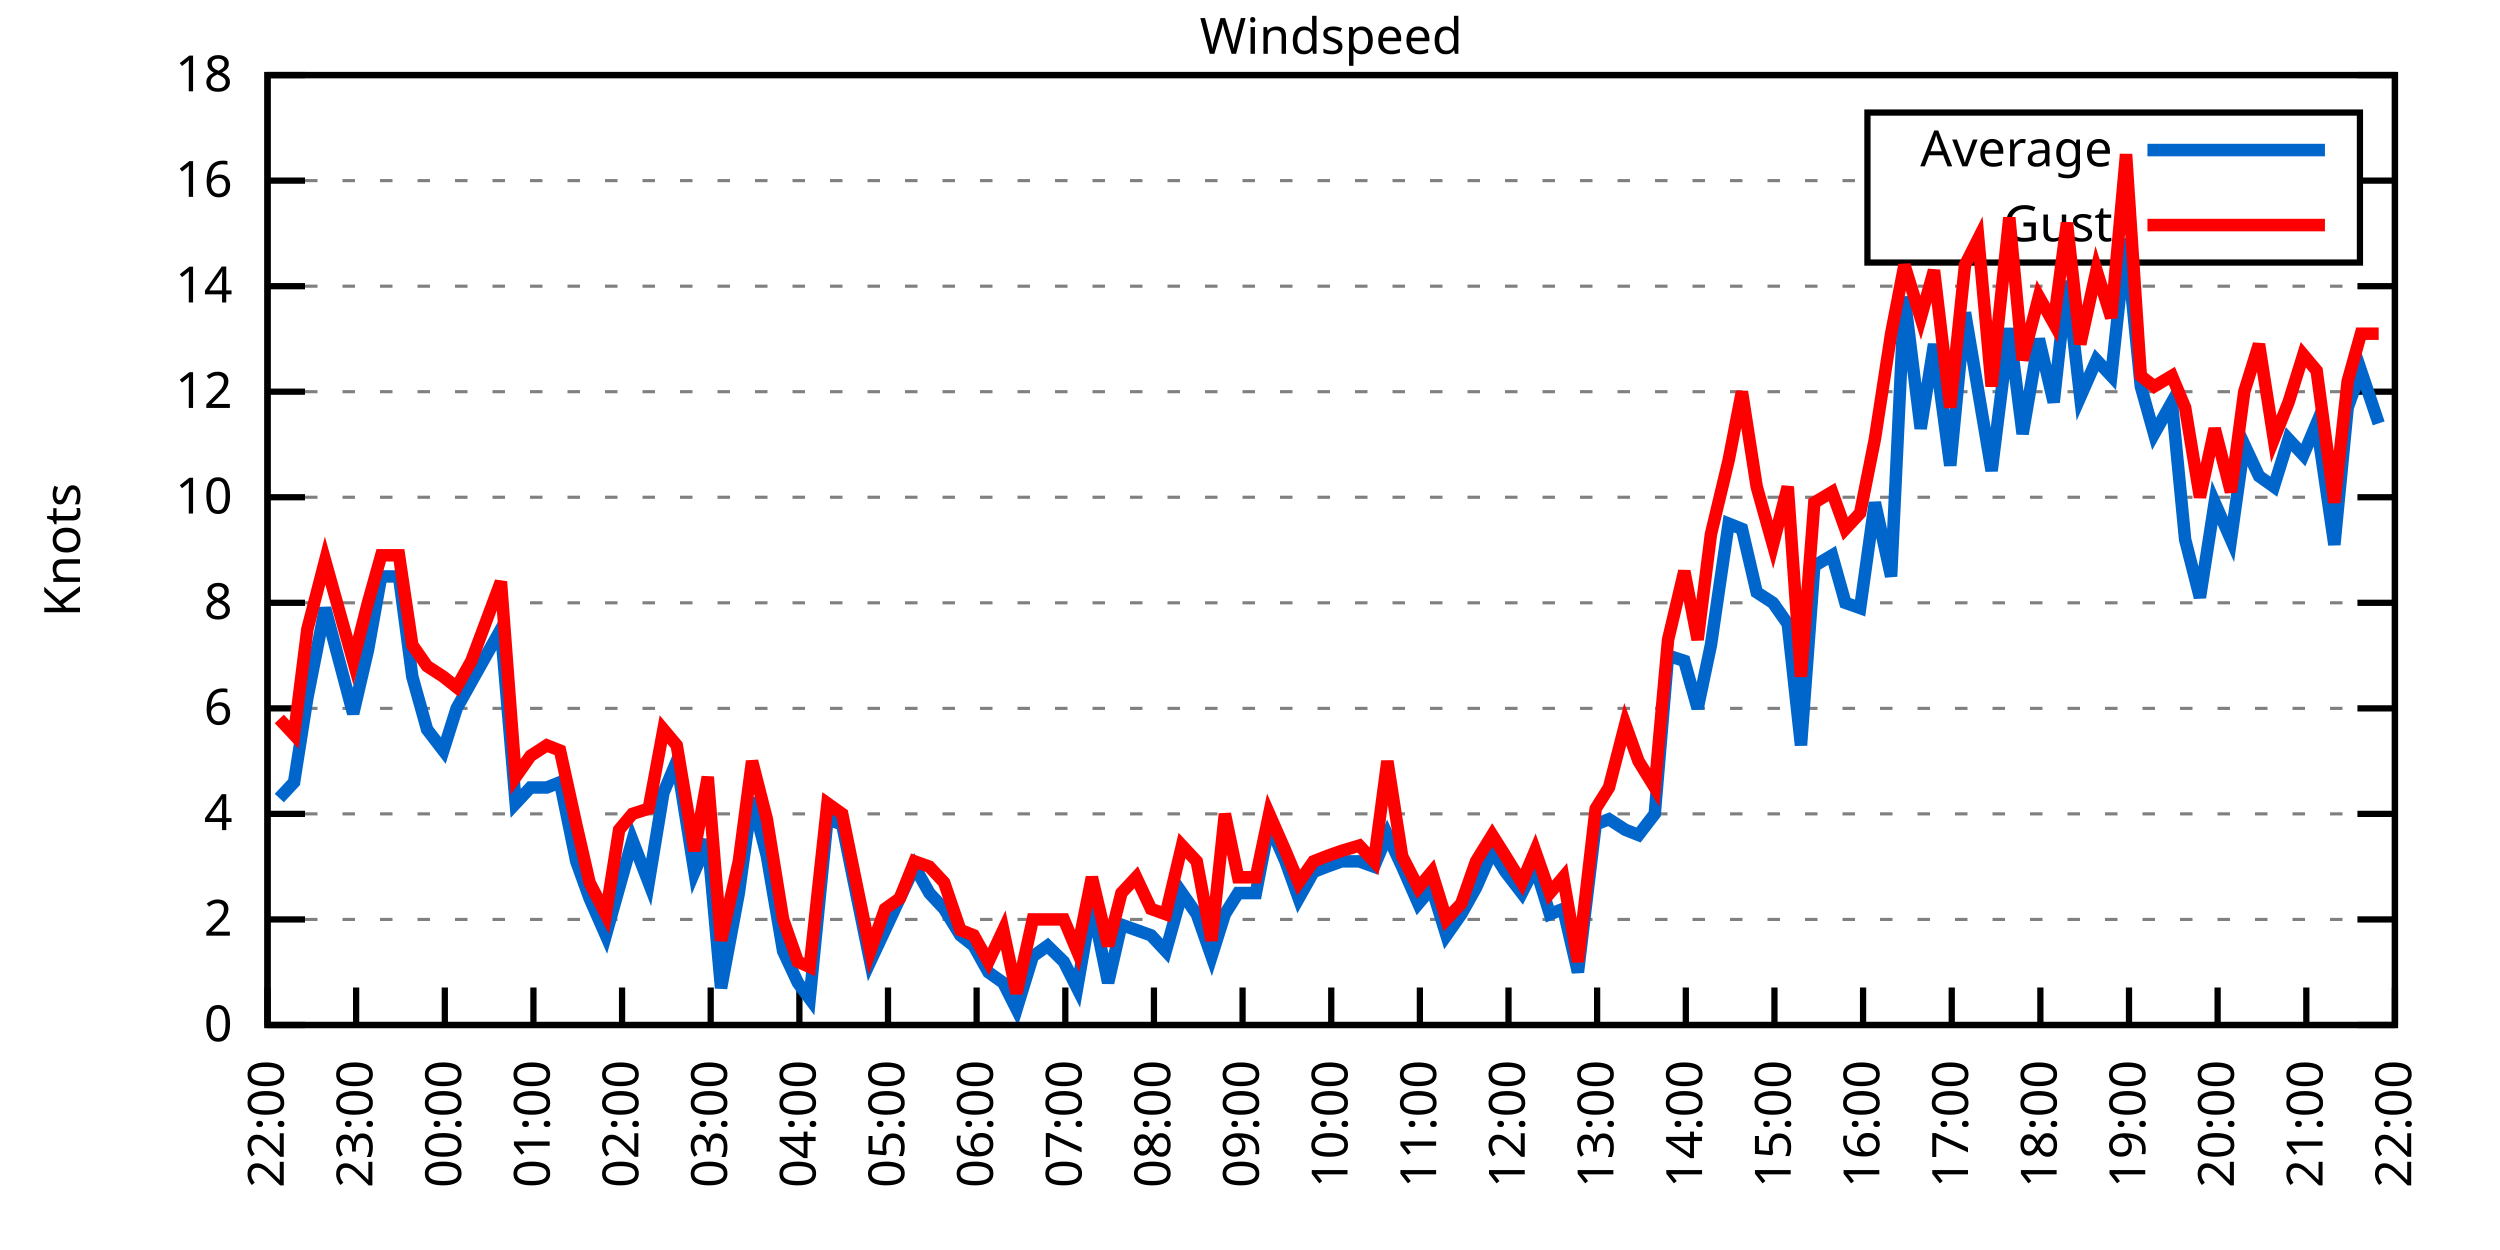
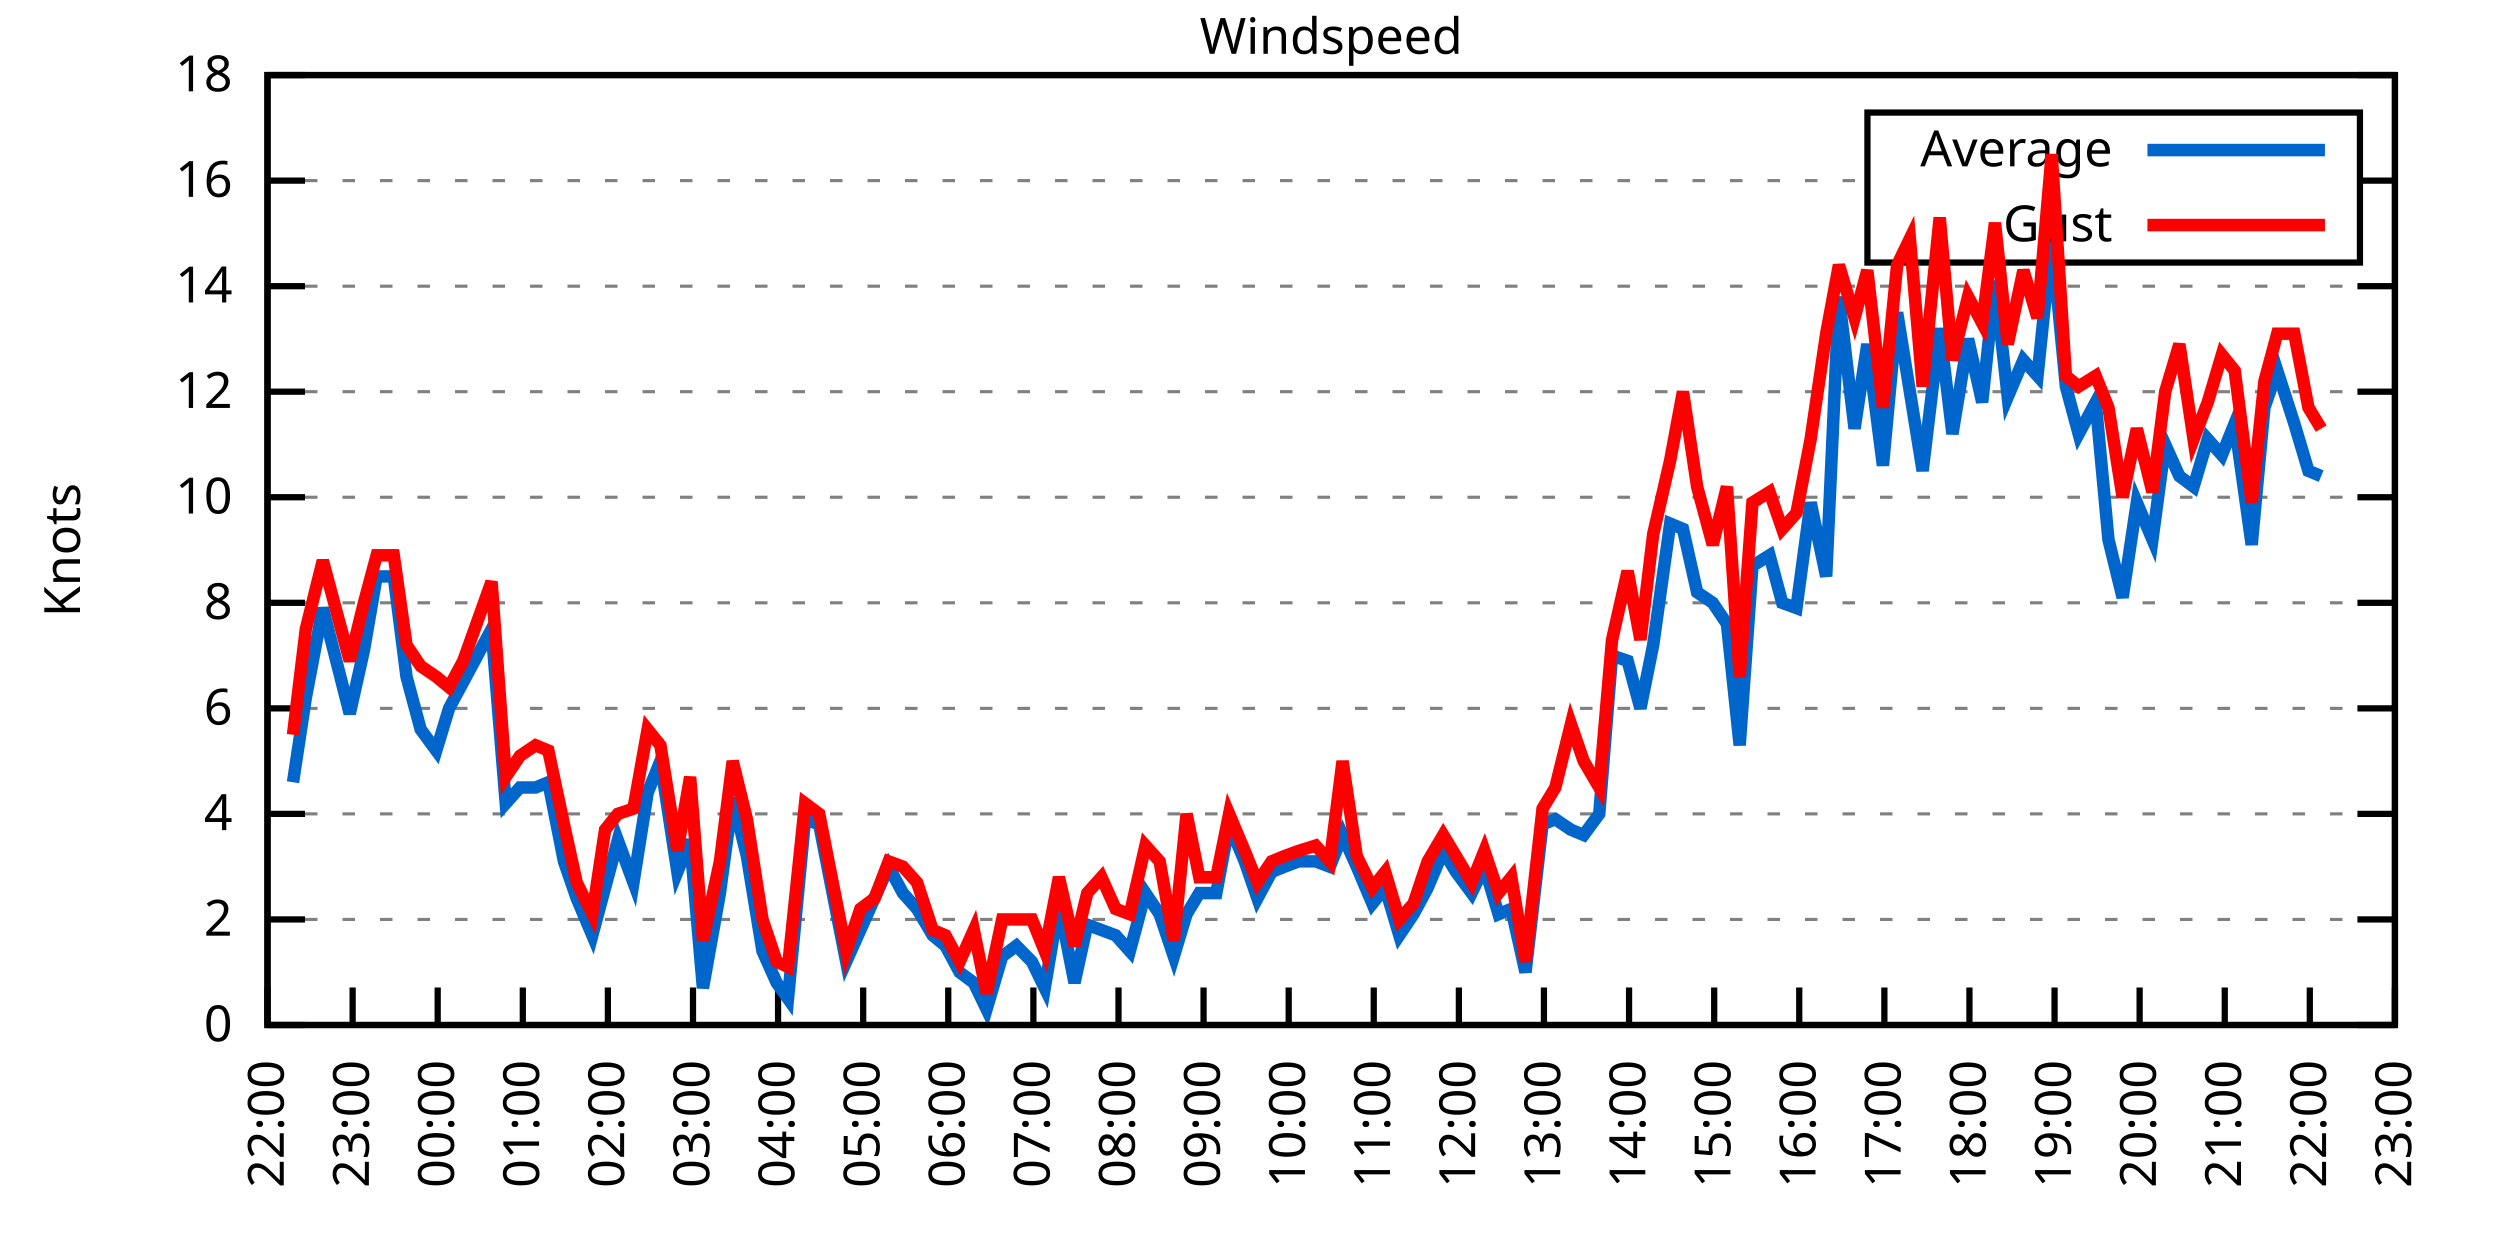
<svg xmlns="http://www.w3.org/2000/svg" xmlns:xlink="http://www.w3.org/1999/xlink" width="400" height="200" viewBox="0 0 400 200">
  <g id="gnuplot_canvas">
    <rect x="0" y="0" width="400" height="200" fill="none" />
    <defs>
      <circle id="gpDot" r="0.5" stroke-width="0.5" stroke="currentColor" />
      <path id="gpPt0" stroke-width="0.333" stroke="currentColor" d="M-1,0 h2 M0,-1 v2" />
      <path id="gpPt1" stroke-width="0.333" stroke="currentColor" d="M-1,-1 L1,1 M1,-1 L-1,1" />
      <path id="gpPt2" stroke-width="0.333" stroke="currentColor" d="M-1,0 L1,0 M0,-1 L0,1 M-1,-1 L1,1 M-1,1 L1,-1" />
      <rect id="gpPt3" stroke-width="0.333" stroke="currentColor" x="-1" y="-1" width="2" height="2" />
      <rect id="gpPt4" stroke-width="0.333" stroke="currentColor" fill="currentColor" x="-1" y="-1" width="2" height="2" />
      <circle id="gpPt5" stroke-width="0.333" stroke="currentColor" cx="0" cy="0" r="1" />
      <use xlink:href="#gpPt5" id="gpPt6" fill="currentColor" stroke="none" />
      <path id="gpPt7" stroke-width="0.333" stroke="currentColor" d="M0,-1.33 L-1.33,0.67 L1.33,0.67 z" />
      <use xlink:href="#gpPt7" id="gpPt8" fill="currentColor" stroke="none" />
      <use xlink:href="#gpPt7" id="gpPt9" stroke="currentColor" transform="rotate(180)" />
      <use xlink:href="#gpPt9" id="gpPt10" fill="currentColor" stroke="none" />
      <use xlink:href="#gpPt3" id="gpPt11" stroke="currentColor" transform="rotate(45)" />
      <use xlink:href="#gpPt11" id="gpPt12" fill="currentColor" stroke="none" />
      <path id="gpPt13" stroke-width="0.333" stroke="currentColor" d="M0,1.330 L1.265,0.411 L0.782,-1.067 L-0.782,-1.076 L-1.265,0.411 z" />
      <use xlink:href="#gpPt13" id="gpPt14" fill="currentColor" stroke="none" />
      <filter id="textbox" filterUnits="objectBoundingBox" x="0" y="0" height="1" width="1">
        <feFlood flood-color="white" flood-opacity="1" result="bgnd" />
        <feComposite in="SourceGraphic" in2="bgnd" operator="atop" />
      </filter>
      <filter id="greybox" filterUnits="objectBoundingBox" x="0" y="0" height="1" width="1">
        <feFlood flood-color="lightgrey" flood-opacity="1" result="grey" />
        <feComposite in="SourceGraphic" in2="grey" operator="atop" />
      </filter>
    </defs>
    <g fill="none" color="white" stroke="currentColor" stroke-width="1.00" stroke-linecap="butt" stroke-linejoin="miter">
</g>
    <g fill="none" color="black" stroke="currentColor" stroke-width="1.00" stroke-linecap="butt" stroke-linejoin="miter">
      <g stroke="none" shape-rendering="crispEdges">
        <polygon fill="rgb(255, 255, 255)" points="42.80,164.00 383.18,164.00 383.18,12.02 42.80,12.02 " />
      </g>
    </g>
    <g fill="none" color="black" stroke="currentColor" stroke-width="1.00" stroke-linecap="butt" stroke-linejoin="miter">
</g>
    <g fill="none" color="black" stroke="black" stroke-width="0.50" stroke-linecap="butt" stroke-linejoin="miter">
</g>
    <g fill="none" color="gray" stroke="currentColor" stroke-width="0.50" stroke-linecap="butt" stroke-linejoin="miter">
      <path stroke="gray" stroke-dasharray="2,4" class="gridline" d="M42.80,164.00 L383.19,164.00  " />
    </g>
    <g fill="none" color="gray" stroke="gray" stroke-width="1.00" stroke-linecap="butt" stroke-linejoin="miter">
</g>
    <g fill="none" color="black" stroke="currentColor" stroke-width="1.00" stroke-linecap="butt" stroke-linejoin="miter">
      <path stroke="black" d="M42.80,164.00 L48.80,164.00 M383.19,164.00 L377.19,164.00  " />
      <g transform="translate(37.20,166.60)" stroke="none" fill="black" font-family="Sans" font-size="8.00" text-anchor="end">
        <text>
          <tspan font-family="Sans"> 0</tspan>
        </text>
      </g>
    </g>
    <g fill="none" color="black" stroke="currentColor" stroke-width="1.00" stroke-linecap="butt" stroke-linejoin="miter">
</g>
    <g fill="none" color="black" stroke="black" stroke-width="0.50" stroke-linecap="butt" stroke-linejoin="miter">
</g>
    <g fill="none" color="gray" stroke="currentColor" stroke-width="0.50" stroke-linecap="butt" stroke-linejoin="miter">
      <path stroke="gray" stroke-dasharray="2,4" class="gridline" d="M42.80,147.11 L383.19,147.11  " />
    </g>
    <g fill="none" color="gray" stroke="gray" stroke-width="1.00" stroke-linecap="butt" stroke-linejoin="miter">
</g>
    <g fill="none" color="black" stroke="currentColor" stroke-width="1.00" stroke-linecap="butt" stroke-linejoin="miter">
      <path stroke="black" d="M42.80,147.11 L48.80,147.11 M383.19,147.11 L377.19,147.11  " />
      <g transform="translate(37.20,149.71)" stroke="none" fill="black" font-family="Sans" font-size="8.00" text-anchor="end">
        <text>
          <tspan font-family="Sans"> 2</tspan>
        </text>
      </g>
    </g>
    <g fill="none" color="black" stroke="currentColor" stroke-width="1.00" stroke-linecap="butt" stroke-linejoin="miter">
</g>
    <g fill="none" color="black" stroke="black" stroke-width="0.50" stroke-linecap="butt" stroke-linejoin="miter">
</g>
    <g fill="none" color="gray" stroke="currentColor" stroke-width="0.50" stroke-linecap="butt" stroke-linejoin="miter">
      <path stroke="gray" stroke-dasharray="2,4" class="gridline" d="M42.80,130.22 L383.19,130.22  " />
    </g>
    <g fill="none" color="gray" stroke="gray" stroke-width="1.00" stroke-linecap="butt" stroke-linejoin="miter">
</g>
    <g fill="none" color="black" stroke="currentColor" stroke-width="1.00" stroke-linecap="butt" stroke-linejoin="miter">
      <path stroke="black" d="M42.80,130.22 L48.80,130.22 M383.19,130.22 L377.19,130.22  " />
      <g transform="translate(37.20,132.82)" stroke="none" fill="black" font-family="Sans" font-size="8.00" text-anchor="end">
        <text>
          <tspan font-family="Sans"> 4</tspan>
        </text>
      </g>
    </g>
    <g fill="none" color="black" stroke="currentColor" stroke-width="1.00" stroke-linecap="butt" stroke-linejoin="miter">
</g>
    <g fill="none" color="black" stroke="black" stroke-width="0.50" stroke-linecap="butt" stroke-linejoin="miter">
</g>
    <g fill="none" color="gray" stroke="currentColor" stroke-width="0.50" stroke-linecap="butt" stroke-linejoin="miter">
      <path stroke="gray" stroke-dasharray="2,4" class="gridline" d="M42.80,113.34 L383.19,113.34  " />
    </g>
    <g fill="none" color="gray" stroke="gray" stroke-width="1.00" stroke-linecap="butt" stroke-linejoin="miter">
</g>
    <g fill="none" color="black" stroke="currentColor" stroke-width="1.00" stroke-linecap="butt" stroke-linejoin="miter">
      <path stroke="black" d="M42.80,113.34 L48.80,113.34 M383.19,113.34 L377.19,113.34  " />
      <g transform="translate(37.20,115.94)" stroke="none" fill="black" font-family="Sans" font-size="8.00" text-anchor="end">
        <text>
          <tspan font-family="Sans"> 6</tspan>
        </text>
      </g>
    </g>
    <g fill="none" color="black" stroke="currentColor" stroke-width="1.00" stroke-linecap="butt" stroke-linejoin="miter">
</g>
    <g fill="none" color="black" stroke="black" stroke-width="0.50" stroke-linecap="butt" stroke-linejoin="miter">
</g>
    <g fill="none" color="gray" stroke="currentColor" stroke-width="0.50" stroke-linecap="butt" stroke-linejoin="miter">
      <path stroke="gray" stroke-dasharray="2,4" class="gridline" d="M42.80,96.45 L383.19,96.45  " />
    </g>
    <g fill="none" color="gray" stroke="gray" stroke-width="1.00" stroke-linecap="butt" stroke-linejoin="miter">
</g>
    <g fill="none" color="black" stroke="currentColor" stroke-width="1.00" stroke-linecap="butt" stroke-linejoin="miter">
      <path stroke="black" d="M42.80,96.45 L48.80,96.45 M383.19,96.45 L377.19,96.45  " />
      <g transform="translate(37.20,99.05)" stroke="none" fill="black" font-family="Sans" font-size="8.00" text-anchor="end">
        <text>
          <tspan font-family="Sans"> 8</tspan>
        </text>
      </g>
    </g>
    <g fill="none" color="black" stroke="currentColor" stroke-width="1.00" stroke-linecap="butt" stroke-linejoin="miter">
</g>
    <g fill="none" color="black" stroke="black" stroke-width="0.50" stroke-linecap="butt" stroke-linejoin="miter">
</g>
    <g fill="none" color="gray" stroke="currentColor" stroke-width="0.50" stroke-linecap="butt" stroke-linejoin="miter">
      <path stroke="gray" stroke-dasharray="2,4" class="gridline" d="M42.80,79.56 L383.19,79.56  " />
    </g>
    <g fill="none" color="gray" stroke="gray" stroke-width="1.00" stroke-linecap="butt" stroke-linejoin="miter">
</g>
    <g fill="none" color="black" stroke="currentColor" stroke-width="1.00" stroke-linecap="butt" stroke-linejoin="miter">
      <path stroke="black" d="M42.80,79.56 L48.80,79.56 M383.19,79.56 L377.19,79.56  " />
      <g transform="translate(37.20,82.16)" stroke="none" fill="black" font-family="Sans" font-size="8.00" text-anchor="end">
        <text>
          <tspan font-family="Sans"> 10</tspan>
        </text>
      </g>
    </g>
    <g fill="none" color="black" stroke="currentColor" stroke-width="1.00" stroke-linecap="butt" stroke-linejoin="miter">
</g>
    <g fill="none" color="black" stroke="black" stroke-width="0.50" stroke-linecap="butt" stroke-linejoin="miter">
</g>
    <g fill="none" color="gray" stroke="currentColor" stroke-width="0.50" stroke-linecap="butt" stroke-linejoin="miter">
      <path stroke="gray" stroke-dasharray="2,4" class="gridline" d="M42.80,62.67 L383.19,62.67  " />
    </g>
    <g fill="none" color="gray" stroke="gray" stroke-width="1.00" stroke-linecap="butt" stroke-linejoin="miter">
</g>
    <g fill="none" color="black" stroke="currentColor" stroke-width="1.00" stroke-linecap="butt" stroke-linejoin="miter">
      <path stroke="black" d="M42.80,62.67 L48.80,62.67 M383.19,62.67 L377.19,62.67  " />
      <g transform="translate(37.20,65.27)" stroke="none" fill="black" font-family="Sans" font-size="8.00" text-anchor="end">
        <text>
          <tspan font-family="Sans"> 12</tspan>
        </text>
      </g>
    </g>
    <g fill="none" color="black" stroke="currentColor" stroke-width="1.00" stroke-linecap="butt" stroke-linejoin="miter">
</g>
    <g fill="none" color="black" stroke="black" stroke-width="0.50" stroke-linecap="butt" stroke-linejoin="miter">
</g>
    <g fill="none" color="gray" stroke="currentColor" stroke-width="0.50" stroke-linecap="butt" stroke-linejoin="miter">
      <path stroke="gray" stroke-dasharray="2,4" class="gridline" d="M42.80,45.79 L383.19,45.79  " />
    </g>
    <g fill="none" color="gray" stroke="gray" stroke-width="1.00" stroke-linecap="butt" stroke-linejoin="miter">
</g>
    <g fill="none" color="black" stroke="currentColor" stroke-width="1.00" stroke-linecap="butt" stroke-linejoin="miter">
      <path stroke="black" d="M42.80,45.79 L48.80,45.79 M383.19,45.79 L377.19,45.79  " />
      <g transform="translate(37.20,48.39)" stroke="none" fill="black" font-family="Sans" font-size="8.00" text-anchor="end">
        <text>
          <tspan font-family="Sans"> 14</tspan>
        </text>
      </g>
    </g>
    <g fill="none" color="black" stroke="currentColor" stroke-width="1.00" stroke-linecap="butt" stroke-linejoin="miter">
</g>
    <g fill="none" color="black" stroke="black" stroke-width="0.50" stroke-linecap="butt" stroke-linejoin="miter">
</g>
    <g fill="none" color="gray" stroke="currentColor" stroke-width="0.50" stroke-linecap="butt" stroke-linejoin="miter">
      <path stroke="gray" stroke-dasharray="2,4" class="gridline" d="M42.80,28.90 L298.79,28.90 M377.59,28.90 L383.19,28.90  " />
    </g>
    <g fill="none" color="gray" stroke="gray" stroke-width="1.00" stroke-linecap="butt" stroke-linejoin="miter">
</g>
    <g fill="none" color="black" stroke="currentColor" stroke-width="1.00" stroke-linecap="butt" stroke-linejoin="miter">
      <path stroke="black" d="M42.80,28.90 L48.80,28.90 M383.19,28.90 L377.19,28.90  " />
      <g transform="translate(37.20,31.50)" stroke="none" fill="black" font-family="Sans" font-size="8.00" text-anchor="end">
        <text>
          <tspan font-family="Sans"> 16</tspan>
        </text>
      </g>
    </g>
    <g fill="none" color="black" stroke="currentColor" stroke-width="1.00" stroke-linecap="butt" stroke-linejoin="miter">
</g>
    <g fill="none" color="black" stroke="black" stroke-width="0.50" stroke-linecap="butt" stroke-linejoin="miter">
</g>
    <g fill="none" color="gray" stroke="currentColor" stroke-width="0.50" stroke-linecap="butt" stroke-linejoin="miter">
      <path stroke="gray" stroke-dasharray="2,4" class="gridline" d="M42.80,12.01 L383.19,12.01  " />
    </g>
    <g fill="none" color="gray" stroke="gray" stroke-width="1.00" stroke-linecap="butt" stroke-linejoin="miter">
</g>
    <g fill="none" color="black" stroke="currentColor" stroke-width="1.00" stroke-linecap="butt" stroke-linejoin="miter">
      <path stroke="black" d="M42.80,12.01 L48.80,12.01 M383.19,12.01 L377.19,12.01  " />
      <g transform="translate(37.20,14.61)" stroke="none" fill="black" font-family="Sans" font-size="8.00" text-anchor="end">
        <text>
          <tspan font-family="Sans"> 18</tspan>
        </text>
      </g>
    </g>
    <g fill="none" color="black" stroke="currentColor" stroke-width="1.00" stroke-linecap="butt" stroke-linejoin="miter">
      <path stroke="black" d="M42.80,164.00 L42.80,158.00  " />
      <g transform="translate(45.40,169.60) rotate(270.00)" stroke="none" fill="black" font-family="Sans" font-size="8.00" text-anchor="end">
        <text>
          <tspan font-family="Sans">22:00</tspan>
        </text>
      </g>
    </g>
    <g fill="none" color="black" stroke="currentColor" stroke-width="1.00" stroke-linecap="butt" stroke-linejoin="miter">
-       <path stroke="black" d="M56.98,164.00 L56.98,158.00  " />
-       <g transform="translate(59.58,169.60) rotate(270.00)" stroke="none" fill="black" font-family="Sans" font-size="8.00" text-anchor="end">
+       <path stroke="black" d="M56.42,164.00 L56.42,158.00  " />
+       <g transform="translate(59.02,169.60) rotate(270.00)" stroke="none" fill="black" font-family="Sans" font-size="8.00" text-anchor="end">
        <text>
          <tspan font-family="Sans">23:00</tspan>
        </text>
      </g>
    </g>
    <g fill="none" color="black" stroke="currentColor" stroke-width="1.00" stroke-linecap="butt" stroke-linejoin="miter">
-       <path stroke="black" d="M71.17,164.00 L71.17,158.00  " />
-       <g transform="translate(73.77,169.60) rotate(270.00)" stroke="none" fill="black" font-family="Sans" font-size="8.00" text-anchor="end">
+       <path stroke="black" d="M70.03,164.00 L70.03,158.00  " />
+       <g transform="translate(72.63,169.60) rotate(270.00)" stroke="none" fill="black" font-family="Sans" font-size="8.00" text-anchor="end">
        <text>
          <tspan font-family="Sans">00:00</tspan>
        </text>
      </g>
    </g>
    <g fill="none" color="black" stroke="currentColor" stroke-width="1.00" stroke-linecap="butt" stroke-linejoin="miter">
-       <path stroke="black" d="M85.35,164.00 L85.35,158.00  " />
-       <g transform="translate(87.95,169.60) rotate(270.00)" stroke="none" fill="black" font-family="Sans" font-size="8.00" text-anchor="end">
+       <path stroke="black" d="M83.65,164.00 L83.65,158.00  " />
+       <g transform="translate(86.25,169.60) rotate(270.00)" stroke="none" fill="black" font-family="Sans" font-size="8.00" text-anchor="end">
        <text>
          <tspan font-family="Sans">01:00</tspan>
        </text>
      </g>
    </g>
    <g fill="none" color="black" stroke="currentColor" stroke-width="1.00" stroke-linecap="butt" stroke-linejoin="miter">
-       <path stroke="black" d="M99.53,164.00 L99.53,158.00  " />
-       <g transform="translate(102.13,169.60) rotate(270.00)" stroke="none" fill="black" font-family="Sans" font-size="8.00" text-anchor="end">
+       <path stroke="black" d="M97.26,164.00 L97.26,158.00  " />
+       <g transform="translate(99.86,169.60) rotate(270.00)" stroke="none" fill="black" font-family="Sans" font-size="8.00" text-anchor="end">
        <text>
          <tspan font-family="Sans">02:00</tspan>
        </text>
      </g>
    </g>
    <g fill="none" color="black" stroke="currentColor" stroke-width="1.00" stroke-linecap="butt" stroke-linejoin="miter">
-       <path stroke="black" d="M113.71,164.00 L113.71,158.00  " />
-       <g transform="translate(116.31,169.60) rotate(270.00)" stroke="none" fill="black" font-family="Sans" font-size="8.00" text-anchor="end">
+       <path stroke="black" d="M110.88,164.00 L110.88,158.00  " />
+       <g transform="translate(113.48,169.60) rotate(270.00)" stroke="none" fill="black" font-family="Sans" font-size="8.00" text-anchor="end">
        <text>
          <tspan font-family="Sans">03:00</tspan>
        </text>
      </g>
    </g>
    <g fill="none" color="black" stroke="currentColor" stroke-width="1.00" stroke-linecap="butt" stroke-linejoin="miter">
-       <path stroke="black" d="M127.90,164.00 L127.90,158.00  " />
-       <g transform="translate(130.50,169.60) rotate(270.00)" stroke="none" fill="black" font-family="Sans" font-size="8.00" text-anchor="end">
+       <path stroke="black" d="M124.49,164.00 L124.49,158.00  " />
+       <g transform="translate(127.09,169.60) rotate(270.00)" stroke="none" fill="black" font-family="Sans" font-size="8.00" text-anchor="end">
        <text>
          <tspan font-family="Sans">04:00</tspan>
        </text>
      </g>
    </g>
    <g fill="none" color="black" stroke="currentColor" stroke-width="1.00" stroke-linecap="butt" stroke-linejoin="miter">
-       <path stroke="black" d="M142.08,164.00 L142.08,158.00  " />
-       <g transform="translate(144.68,169.60) rotate(270.00)" stroke="none" fill="black" font-family="Sans" font-size="8.00" text-anchor="end">
+       <path stroke="black" d="M138.11,164.00 L138.11,158.00  " />
+       <g transform="translate(140.71,169.60) rotate(270.00)" stroke="none" fill="black" font-family="Sans" font-size="8.00" text-anchor="end">
        <text>
          <tspan font-family="Sans">05:00</tspan>
        </text>
      </g>
    </g>
    <g fill="none" color="black" stroke="currentColor" stroke-width="1.00" stroke-linecap="butt" stroke-linejoin="miter">
-       <path stroke="black" d="M156.26,164.00 L156.26,158.00  " />
-       <g transform="translate(158.86,169.60) rotate(270.00)" stroke="none" fill="black" font-family="Sans" font-size="8.00" text-anchor="end">
+       <path stroke="black" d="M151.72,164.00 L151.72,158.00  " />
+       <g transform="translate(154.32,169.60) rotate(270.00)" stroke="none" fill="black" font-family="Sans" font-size="8.00" text-anchor="end">
        <text>
          <tspan font-family="Sans">06:00</tspan>
        </text>
      </g>
    </g>
    <g fill="none" color="black" stroke="currentColor" stroke-width="1.00" stroke-linecap="butt" stroke-linejoin="miter">
-       <path stroke="black" d="M170.45,164.00 L170.45,158.00  " />
-       <g transform="translate(173.05,169.60) rotate(270.00)" stroke="none" fill="black" font-family="Sans" font-size="8.00" text-anchor="end">
+       <path stroke="black" d="M165.34,164.00 L165.34,158.00  " />
+       <g transform="translate(167.94,169.60) rotate(270.00)" stroke="none" fill="black" font-family="Sans" font-size="8.00" text-anchor="end">
        <text>
          <tspan font-family="Sans">07:00</tspan>
        </text>
      </g>
    </g>
    <g fill="none" color="black" stroke="currentColor" stroke-width="1.00" stroke-linecap="butt" stroke-linejoin="miter">
-       <path stroke="black" d="M184.63,164.00 L184.63,158.00  " />
-       <g transform="translate(187.23,169.60) rotate(270.00)" stroke="none" fill="black" font-family="Sans" font-size="8.00" text-anchor="end">
+       <path stroke="black" d="M178.96,164.00 L178.96,158.00  " />
+       <g transform="translate(181.56,169.60) rotate(270.00)" stroke="none" fill="black" font-family="Sans" font-size="8.00" text-anchor="end">
        <text>
          <tspan font-family="Sans">08:00</tspan>
        </text>
      </g>
    </g>
    <g fill="none" color="black" stroke="currentColor" stroke-width="1.00" stroke-linecap="butt" stroke-linejoin="miter">
-       <path stroke="black" d="M198.81,164.00 L198.81,158.00  " />
-       <g transform="translate(201.41,169.60) rotate(270.00)" stroke="none" fill="black" font-family="Sans" font-size="8.00" text-anchor="end">
+       <path stroke="black" d="M192.57,164.00 L192.57,158.00  " />
+       <g transform="translate(195.17,169.60) rotate(270.00)" stroke="none" fill="black" font-family="Sans" font-size="8.00" text-anchor="end">
        <text>
          <tspan font-family="Sans">09:00</tspan>
        </text>
      </g>
    </g>
    <g fill="none" color="black" stroke="currentColor" stroke-width="1.00" stroke-linecap="butt" stroke-linejoin="miter">
-       <path stroke="black" d="M213.00,164.00 L213.00,158.00  " />
-       <g transform="translate(215.60,169.60) rotate(270.00)" stroke="none" fill="black" font-family="Sans" font-size="8.00" text-anchor="end">
+       <path stroke="black" d="M206.19,164.00 L206.19,158.00  " />
+       <g transform="translate(208.79,169.60) rotate(270.00)" stroke="none" fill="black" font-family="Sans" font-size="8.00" text-anchor="end">
        <text>
          <tspan font-family="Sans">10:00</tspan>
        </text>
      </g>
    </g>
    <g fill="none" color="black" stroke="currentColor" stroke-width="1.00" stroke-linecap="butt" stroke-linejoin="miter">
-       <path stroke="black" d="M227.18,164.00 L227.18,158.00  " />
-       <g transform="translate(229.78,169.60) rotate(270.00)" stroke="none" fill="black" font-family="Sans" font-size="8.00" text-anchor="end">
+       <path stroke="black" d="M219.80,164.00 L219.80,158.00  " />
+       <g transform="translate(222.40,169.60) rotate(270.00)" stroke="none" fill="black" font-family="Sans" font-size="8.00" text-anchor="end">
        <text>
          <tspan font-family="Sans">11:00</tspan>
        </text>
      </g>
    </g>
    <g fill="none" color="black" stroke="currentColor" stroke-width="1.00" stroke-linecap="butt" stroke-linejoin="miter">
-       <path stroke="black" d="M241.36,164.00 L241.36,158.00  " />
-       <g transform="translate(243.96,169.60) rotate(270.00)" stroke="none" fill="black" font-family="Sans" font-size="8.00" text-anchor="end">
+       <path stroke="black" d="M233.42,164.00 L233.42,158.00  " />
+       <g transform="translate(236.02,169.60) rotate(270.00)" stroke="none" fill="black" font-family="Sans" font-size="8.00" text-anchor="end">
        <text>
          <tspan font-family="Sans">12:00</tspan>
        </text>
      </g>
    </g>
    <g fill="none" color="black" stroke="currentColor" stroke-width="1.00" stroke-linecap="butt" stroke-linejoin="miter">
-       <path stroke="black" d="M255.54,164.00 L255.54,158.00  " />
-       <g transform="translate(258.14,169.60) rotate(270.00)" stroke="none" fill="black" font-family="Sans" font-size="8.00" text-anchor="end">
+       <path stroke="black" d="M247.03,164.00 L247.03,158.00  " />
+       <g transform="translate(249.63,169.60) rotate(270.00)" stroke="none" fill="black" font-family="Sans" font-size="8.00" text-anchor="end">
        <text>
          <tspan font-family="Sans">13:00</tspan>
        </text>
      </g>
    </g>
    <g fill="none" color="black" stroke="currentColor" stroke-width="1.00" stroke-linecap="butt" stroke-linejoin="miter">
-       <path stroke="black" d="M269.73,164.00 L269.73,158.00  " />
-       <g transform="translate(272.33,169.60) rotate(270.00)" stroke="none" fill="black" font-family="Sans" font-size="8.00" text-anchor="end">
+       <path stroke="black" d="M260.65,164.00 L260.65,158.00  " />
+       <g transform="translate(263.25,169.60) rotate(270.00)" stroke="none" fill="black" font-family="Sans" font-size="8.00" text-anchor="end">
        <text>
          <tspan font-family="Sans">14:00</tspan>
        </text>
      </g>
    </g>
    <g fill="none" color="black" stroke="currentColor" stroke-width="1.00" stroke-linecap="butt" stroke-linejoin="miter">
-       <path stroke="black" d="M283.91,164.00 L283.91,158.00  " />
-       <g transform="translate(286.51,169.60) rotate(270.00)" stroke="none" fill="black" font-family="Sans" font-size="8.00" text-anchor="end">
+       <path stroke="black" d="M274.27,164.00 L274.27,158.00  " />
+       <g transform="translate(276.87,169.60) rotate(270.00)" stroke="none" fill="black" font-family="Sans" font-size="8.00" text-anchor="end">
        <text>
          <tspan font-family="Sans">15:00</tspan>
        </text>
      </g>
    </g>
    <g fill="none" color="black" stroke="currentColor" stroke-width="1.00" stroke-linecap="butt" stroke-linejoin="miter">
-       <path stroke="black" d="M298.09,164.00 L298.09,158.00  " />
-       <g transform="translate(300.69,169.60) rotate(270.00)" stroke="none" fill="black" font-family="Sans" font-size="8.00" text-anchor="end">
+       <path stroke="black" d="M287.88,164.00 L287.88,158.00  " />
+       <g transform="translate(290.48,169.60) rotate(270.00)" stroke="none" fill="black" font-family="Sans" font-size="8.00" text-anchor="end">
        <text>
          <tspan font-family="Sans">16:00</tspan>
        </text>
      </g>
    </g>
    <g fill="none" color="black" stroke="currentColor" stroke-width="1.00" stroke-linecap="butt" stroke-linejoin="miter">
-       <path stroke="black" d="M312.28,164.00 L312.28,158.00  " />
-       <g transform="translate(314.88,169.60) rotate(270.00)" stroke="none" fill="black" font-family="Sans" font-size="8.00" text-anchor="end">
+       <path stroke="black" d="M301.50,164.00 L301.50,158.00  " />
+       <g transform="translate(304.10,169.60) rotate(270.00)" stroke="none" fill="black" font-family="Sans" font-size="8.00" text-anchor="end">
        <text>
          <tspan font-family="Sans">17:00</tspan>
        </text>
      </g>
    </g>
    <g fill="none" color="black" stroke="currentColor" stroke-width="1.00" stroke-linecap="butt" stroke-linejoin="miter">
-       <path stroke="black" d="M326.46,164.00 L326.46,158.00  " />
-       <g transform="translate(329.06,169.60) rotate(270.00)" stroke="none" fill="black" font-family="Sans" font-size="8.00" text-anchor="end">
+       <path stroke="black" d="M315.11,164.00 L315.11,158.00  " />
+       <g transform="translate(317.71,169.60) rotate(270.00)" stroke="none" fill="black" font-family="Sans" font-size="8.00" text-anchor="end">
        <text>
          <tspan font-family="Sans">18:00</tspan>
        </text>
      </g>
    </g>
    <g fill="none" color="black" stroke="currentColor" stroke-width="1.00" stroke-linecap="butt" stroke-linejoin="miter">
-       <path stroke="black" d="M340.64,164.00 L340.64,158.00  " />
-       <g transform="translate(343.24,169.60) rotate(270.00)" stroke="none" fill="black" font-family="Sans" font-size="8.00" text-anchor="end">
+       <path stroke="black" d="M328.73,164.00 L328.73,158.00  " />
+       <g transform="translate(331.33,169.60) rotate(270.00)" stroke="none" fill="black" font-family="Sans" font-size="8.00" text-anchor="end">
        <text>
          <tspan font-family="Sans">19:00</tspan>
        </text>
      </g>
    </g>
    <g fill="none" color="black" stroke="currentColor" stroke-width="1.00" stroke-linecap="butt" stroke-linejoin="miter">
-       <path stroke="black" d="M354.82,164.00 L354.82,158.00  " />
-       <g transform="translate(357.42,169.60) rotate(270.00)" stroke="none" fill="black" font-family="Sans" font-size="8.00" text-anchor="end">
+       <path stroke="black" d="M342.34,164.00 L342.34,158.00  " />
+       <g transform="translate(344.94,169.60) rotate(270.00)" stroke="none" fill="black" font-family="Sans" font-size="8.00" text-anchor="end">
        <text>
          <tspan font-family="Sans">20:00</tspan>
        </text>
      </g>
    </g>
    <g fill="none" color="black" stroke="currentColor" stroke-width="1.00" stroke-linecap="butt" stroke-linejoin="miter">
-       <path stroke="black" d="M369.01,164.00 L369.01,158.00  " />
-       <g transform="translate(371.61,169.60) rotate(270.00)" stroke="none" fill="black" font-family="Sans" font-size="8.00" text-anchor="end">
+       <path stroke="black" d="M355.96,164.00 L355.96,158.00  " />
+       <g transform="translate(358.56,169.60) rotate(270.00)" stroke="none" fill="black" font-family="Sans" font-size="8.00" text-anchor="end">
        <text>
          <tspan font-family="Sans">21:00</tspan>
+         </text>
+       </g>
+     </g>
+     <g fill="none" color="black" stroke="currentColor" stroke-width="1.00" stroke-linecap="butt" stroke-linejoin="miter">
+       <path stroke="black" d="M369.57,164.00 L369.57,158.00  " />
+       <g transform="translate(372.17,169.60) rotate(270.00)" stroke="none" fill="black" font-family="Sans" font-size="8.00" text-anchor="end">
+         <text>
+           <tspan font-family="Sans">22:00</tspan>
        </text>
      </g>
    </g>
    <g fill="none" color="black" stroke="currentColor" stroke-width="1.00" stroke-linecap="butt" stroke-linejoin="miter">
      <path stroke="black" d="M383.19,164.00 L383.19,158.00  " />
      <g transform="translate(385.79,169.60) rotate(270.00)" stroke="none" fill="black" font-family="Sans" font-size="8.00" text-anchor="end">
        <text>
-           <tspan font-family="Sans">22:00</tspan>
+           <tspan font-family="Sans">23:00</tspan>
        </text>
      </g>
    </g>
    <g fill="none" color="black" stroke="currentColor" stroke-width="1.00" stroke-linecap="butt" stroke-linejoin="miter">
</g>
    <g fill="none" color="black" stroke="currentColor" stroke-width="1.00" stroke-linecap="butt" stroke-linejoin="miter">
      <path stroke="black" d="M42.80,12.01 L42.80,164.00 L383.19,164.00 L383.19,12.01 L42.80,12.01 Z  " />
    </g>
    <g fill="none" color="black" stroke="currentColor" stroke-width="1.00" stroke-linecap="butt" stroke-linejoin="miter">
</g>
    <g fill="none" color="black" stroke="currentColor" stroke-width="1.00" stroke-linecap="butt" stroke-linejoin="miter">
      <path stroke="black" d="M298.79,42.01 L298.79,18.01 L377.59,18.01 L377.59,42.01 L298.79,42.01 Z  " />
    </g>
    <g id="Windspeed_plot_1">
      <g fill="none" color="white" stroke="black" stroke-width="2.00" stroke-linecap="butt" stroke-linejoin="miter">
</g>
      <g fill="none" color="black" stroke="currentColor" stroke-width="2.00" stroke-linecap="butt" stroke-linejoin="miter">
        <g transform="translate(337.99,26.61)" stroke="none" fill="black" font-family="Sans" font-size="8.00" text-anchor="end">
          <text>
            <tspan font-family="Sans">Average</tspan>
          </text>
        </g>
      </g>
      <g fill="none" color="black" stroke="currentColor" stroke-width="2.00" stroke-linecap="butt" stroke-linejoin="miter">
-         <path stroke="rgb(  0, 102, 204)" d="M343.59,24.01 L371.99,24.01 M44.69,127.69 L47.05,125.16 L49.18,111.65 L52.02,97.29 L56.51,114.18 L58.87,104.05   L61.00,92.23 L63.84,92.23 L65.97,108.27 L68.33,116.71 L70.93,120.09 L73.06,113.34 L75.42,109.11 L80.15,100.67   L82.51,128.54 L84.88,126.00 L87.48,126.00 L89.60,125.16 L92.20,137.82 L94.33,143.73 L96.93,149.65 L99.06,142.05   L101.19,134.45 L103.79,141.20 L106.15,126.85 L108.28,121.78 L111.11,139.51 L113.24,134.45 L115.37,158.09 L118.21,142.89   L120.33,127.69 L122.70,136.98 L125.30,152.18 L127.66,157.24 L129.55,159.78 L132.39,131.07 L134.75,131.91 L136.64,141.20   L139.24,153.87 L141.61,148.80 L143.97,143.73 L146.34,138.67 L148.70,142.89 L151.06,145.42 L153.66,149.65 L155.79,151.33   L158.15,155.56 L160.52,157.24 L162.65,161.47 L165.25,153.02 L167.61,151.33 L170.21,153.87 L172.34,158.09 L174.70,144.58   L177.30,157.24 L179.43,147.96 L181.79,148.80 L184.16,149.65 L186.52,152.18 L189.12,142.89 L191.48,146.27 L193.85,153.02   L195.98,146.27 L198.10,142.89 L200.94,142.89 L203.07,131.91 L205.67,137.82 L207.79,143.73 L210.16,139.51 L212.29,138.67   L214.65,137.82 L217.49,137.82 L219.85,138.67 L221.98,133.60 L224.34,138.67 L226.94,144.58 L229.07,142.05 L231.43,149.65   L233.80,146.27 L236.16,142.05 L238.76,136.14 L240.89,139.51 L243.49,142.89 L245.62,138.67 L247.98,146.27 L250.11,145.42   L252.47,155.56 L255.31,131.91 L257.43,131.07 L260.04,132.76 L262.16,133.60 L264.76,130.22 L266.89,104.89 L269.49,105.74   L271.62,113.34 L273.75,103.20 L276.58,83.78 L278.71,84.63 L281.07,94.76 L283.67,96.45 L286.04,99.83 L288.16,119.25   L290.29,90.54 L293.13,88.85 L295.26,96.45 L297.62,97.29 L299.98,80.41 L302.58,92.23 L304.71,47.47 L307.31,68.58   L309.44,55.07 L312.04,74.49 L314.40,50.01 L316.53,62.67 L318.66,75.34 L321.49,52.54 L323.62,69.43 L326.22,54.23   L328.59,64.36 L330.71,44.94 L332.84,63.52 L335.44,57.61 L337.80,60.14 L340.17,38.19 L342.53,61.83 L344.66,69.43   L347.50,64.36 L349.62,86.32 L351.99,95.60 L354.35,80.41 L356.95,86.32 L359.08,71.12 L361.44,76.18 L363.81,77.87   L366.17,70.27 L368.53,72.81 L370.66,67.74 L373.50,87.16 L375.63,65.21 L377.75,59.30 L380.59,67.74  " />
+         <path stroke="rgb(  0, 102, 204)" d="M343.59,24.01 L371.99,24.01 M46.88,125.16 L48.93,111.65 L51.65,97.29 L55.96,114.18 L58.23,104.05 L60.27,92.23   L63.00,92.23 L65.04,108.27 L67.31,116.71 L69.80,120.09 L71.85,113.34 L74.12,109.11 L78.65,100.67 L80.92,128.54   L83.19,126.00 L85.69,126.00 L87.73,125.16 L90.23,137.82 L92.27,143.73 L94.77,149.65 L96.81,142.05 L98.85,134.45   L101.35,141.20 L103.62,126.85 L105.66,121.78 L108.38,139.51 L110.42,134.45 L112.47,158.09 L115.19,142.89 L117.23,127.69   L119.50,136.98 L122.00,152.18 L124.27,157.24 L126.08,159.78 L128.81,131.07 L131.07,131.91 L132.89,141.20 L135.39,153.87   L137.66,148.80 L139.92,143.73 L142.19,138.67 L144.46,142.89 L146.73,145.42 L149.23,149.65 L151.27,151.33 L153.54,155.56   L155.81,157.24 L157.85,161.47 L160.35,153.02 L162.62,151.33 L165.11,153.87 L167.16,158.09 L169.43,144.58 L171.92,157.24   L173.96,147.96 L176.23,148.80 L178.50,149.65 L180.77,152.18 L183.27,142.89 L185.54,146.27 L187.81,153.02 L189.85,146.27   L191.89,142.89 L194.61,142.89 L196.66,131.91 L199.15,137.82 L201.19,143.73 L203.46,139.51 L205.51,138.67 L207.78,137.82   L210.50,137.82 L212.77,138.67 L214.81,133.60 L217.08,138.67 L219.58,144.58 L221.62,142.05 L223.89,149.65 L226.16,146.27   L228.43,142.05 L230.92,136.14 L232.96,139.51 L235.46,142.89 L237.50,138.67 L239.77,146.27 L241.81,145.42 L244.08,155.56   L246.81,131.91 L248.85,131.07 L251.35,132.76 L253.39,133.60 L255.88,130.22 L257.93,104.89 L260.42,105.74 L262.47,113.34   L264.51,103.20 L267.23,83.78 L269.27,84.63 L271.54,94.76 L274.04,96.45 L276.31,99.83 L278.35,119.25 L280.39,90.54   L283.12,88.85 L285.16,96.45 L287.43,97.29 L289.70,80.41 L292.19,92.23 L294.23,47.47 L296.73,68.58 L298.77,55.07   L301.27,74.49 L303.54,50.01 L305.58,62.67 L307.62,75.34 L310.35,52.54 L312.39,69.43 L314.89,54.23 L317.15,64.36   L319.20,44.94 L321.24,63.52 L323.74,57.61 L326.00,60.14 L328.27,38.19 L330.54,61.83 L332.59,69.43 L335.31,64.36   L337.35,86.32 L339.62,95.60 L341.89,80.41 L344.39,86.32 L346.43,71.12 L348.70,76.18 L350.97,77.87 L353.24,70.27   L355.50,72.81 L357.55,67.74 L360.27,87.16 L362.31,65.21 L364.36,59.30 L367.08,67.74 L369.35,75.34 L371.39,76.18    " />
      </g>
    </g>
    <g id="Windspeed_plot_2">
      <g fill="none" color="black" stroke="currentColor" stroke-width="2.00" stroke-linecap="butt" stroke-linejoin="miter">
        <g transform="translate(337.99,38.61)" stroke="none" fill="black" font-family="Sans" font-size="8.00" text-anchor="end">
          <text>
            <tspan font-family="Sans">Gust</tspan>
          </text>
        </g>
      </g>
      <g fill="none" color="black" stroke="currentColor" stroke-width="2.00" stroke-linecap="butt" stroke-linejoin="miter">
-         <path stroke="rgb(255,   0,   0)" d="M343.59,36.01 L371.99,36.01 M44.69,115.03 L47.05,117.56 L49.18,100.67 L52.02,89.69 L56.51,105.74 L58.87,96.45   L61.00,88.85 L63.84,88.85 L65.97,103.20 L68.33,106.58 L70.93,108.27 L73.06,109.96 L75.42,105.74 L80.15,93.07   L82.51,124.31 L84.88,120.94 L87.48,119.25 L89.60,120.09 L92.20,131.91 L94.33,141.20 L96.93,146.27 L99.06,132.76   L101.19,130.22 L103.79,129.38 L106.15,116.71 L108.28,119.25 L111.11,136.14 L113.24,124.31 L115.37,150.49 L118.21,137.82   L120.33,121.78 L122.70,131.07 L125.30,147.11 L127.66,153.87 L129.55,154.71 L132.39,128.54 L134.75,130.22 L136.64,139.51   L139.24,152.18 L141.61,145.42 L143.97,143.73 L146.34,137.82 L148.70,138.67 L151.06,141.20 L153.66,148.80 L155.79,149.65   L158.15,153.87 L160.52,148.80 L162.65,158.93 L165.25,147.11 L167.61,147.11 L170.21,147.11 L172.34,152.18 L174.70,140.36   L177.30,151.33 L179.43,142.89 L181.79,140.36 L184.16,145.42 L186.52,146.27 L189.12,135.29 L191.48,137.82 L193.85,150.49   L195.98,130.22 L198.10,140.36 L200.94,140.36 L203.07,130.22 L205.67,136.14 L207.79,141.20 L210.16,137.82 L212.29,136.98   L214.65,136.14 L217.49,135.29 L219.85,137.82 L221.98,121.78 L224.34,136.98 L226.94,142.05 L229.07,139.51 L231.43,147.11   L233.80,144.58 L236.16,137.82 L238.76,133.60 L240.89,136.98 L243.49,141.20 L245.62,136.14 L247.98,142.89 L250.11,140.36   L252.47,153.87 L255.31,129.38 L257.43,126.00 L260.04,115.87 L262.16,121.78 L264.76,126.00 L266.89,102.36 L269.49,91.38   L271.62,102.36 L273.75,85.47 L276.58,73.65 L278.71,62.67 L281.07,77.87 L283.67,87.16 L286.04,77.87 L288.16,108.27   L290.29,80.41 L293.13,78.72 L295.26,84.63 L297.62,82.09 L299.98,70.27 L302.58,53.39 L304.71,42.41 L307.31,50.85   L309.44,43.25 L312.04,65.21 L314.40,42.41 L316.53,38.19 L318.66,61.83 L321.49,34.81 L323.62,57.61 L326.22,47.47   L328.59,51.70 L330.71,35.65 L332.84,55.07 L335.44,43.25 L337.80,50.85 L340.17,24.68 L342.53,60.14 L344.66,61.83   L347.50,60.14 L349.62,65.21 L351.99,79.56 L354.35,68.58 L356.95,78.72 L359.08,62.67 L361.44,55.07 L363.81,70.27   L366.17,64.36 L368.53,56.76 L370.66,59.30 L373.50,80.41 L375.63,60.98 L377.75,53.39 L380.59,53.39  " />
+         <path stroke="rgb(255,   0,   0)" d="M343.59,36.01 L371.99,36.01 M46.88,117.56 L48.93,100.67 L51.65,89.69 L55.96,105.74 L58.23,96.45 L60.27,88.85   L63.00,88.85 L65.04,103.20 L67.31,106.58 L69.80,108.27 L71.85,109.96 L74.12,105.74 L78.65,93.07 L80.92,124.31   L83.19,120.94 L85.69,119.25 L87.73,120.09 L90.23,131.91 L92.27,141.20 L94.77,146.27 L96.81,132.76 L98.85,130.22   L101.35,129.38 L103.62,116.71 L105.66,119.25 L108.38,136.14 L110.42,124.31 L112.47,150.49 L115.19,137.82 L117.23,121.78   L119.50,131.07 L122.00,147.11 L124.27,153.87 L126.08,154.71 L128.81,128.54 L131.07,130.22 L132.89,139.51 L135.39,152.18   L137.66,145.42 L139.92,143.73 L142.19,137.82 L144.46,138.67 L146.73,141.20 L149.23,148.80 L151.27,149.65 L153.54,153.87   L155.81,148.80 L157.85,158.93 L160.35,147.11 L162.62,147.11 L165.11,147.11 L167.16,152.18 L169.43,140.36 L171.92,151.33   L173.96,142.89 L176.23,140.36 L178.50,145.42 L180.77,146.27 L183.27,135.29 L185.54,137.82 L187.81,150.49 L189.85,130.22   L191.89,140.36 L194.61,140.36 L196.66,130.22 L199.15,136.14 L201.19,141.20 L203.46,137.82 L205.51,136.98 L207.78,136.14   L210.50,135.29 L212.77,137.82 L214.81,121.78 L217.08,136.98 L219.58,142.05 L221.62,139.51 L223.89,147.11 L226.16,144.58   L228.43,137.82 L230.92,133.60 L232.96,136.98 L235.46,141.20 L237.50,136.14 L239.77,142.89 L241.81,140.36 L244.08,153.87   L246.81,129.38 L248.85,126.00 L251.35,115.87 L253.39,121.78 L255.88,126.00 L257.93,102.36 L260.42,91.38 L262.47,102.36   L264.51,85.47 L267.23,73.65 L269.27,62.67 L271.54,77.87 L274.04,87.16 L276.31,77.87 L278.35,108.27 L280.39,80.41   L283.12,78.72 L285.16,84.63 L287.43,82.09 L289.70,70.27 L292.19,53.39 L294.23,42.41 L296.73,50.85 L298.77,43.25   L301.27,65.21 L303.54,42.41 L305.58,38.19 L307.62,61.83 L310.35,34.81 L312.39,57.61 L314.89,47.47 L317.15,51.70   L319.20,35.65 L321.24,55.07 L323.74,43.25 L326.00,50.85 L328.27,24.68 L330.54,60.14 L332.59,61.83 L335.31,60.14   L337.35,65.21 L339.62,79.56 L341.89,68.58 L344.39,78.72 L346.43,62.67 L348.70,55.07 L350.97,70.27 L353.24,64.36   L355.50,56.76 L357.55,59.30 L360.27,80.41 L362.31,60.98 L364.36,53.39 L367.08,53.39 L369.35,65.21 L371.39,68.58    " />
      </g>
    </g>
    <g fill="none" color="black" stroke="currentColor" stroke-width="2.00" stroke-linecap="butt" stroke-linejoin="miter">
</g>
    <g fill="none" color="black" stroke="black" stroke-width="1.00" stroke-linecap="butt" stroke-linejoin="miter">
</g>
    <g fill="none" color="black" stroke="currentColor" stroke-width="1.00" stroke-linecap="butt" stroke-linejoin="miter">
      <path stroke="black" d="M42.80,12.01 L42.80,164.00 L383.19,164.00 L383.19,12.01 L42.80,12.01 Z  " />
      <g transform="translate(12.80,88.01) rotate(270.00)" stroke="none" fill="black" font-family="Sans" font-size="8.00" text-anchor="middle">
        <text>
          <tspan font-family="Sans">Knots</tspan>
        </text>
      </g>
    </g>
    <g fill="none" color="black" stroke="currentColor" stroke-width="1.00" stroke-linecap="butt" stroke-linejoin="miter">
</g>
    <g fill="none" color="black" stroke="currentColor" stroke-width="1.00" stroke-linecap="butt" stroke-linejoin="miter">
      <g transform="translate(212.99,8.61)" stroke="none" fill="black" font-family="Sans" font-size="8.00" text-anchor="middle">
        <text>
          <tspan font-family="Sans">Windspeed</tspan>
        </text>
      </g>
    </g>
    <g fill="none" color="black" stroke="currentColor" stroke-width="1.00" stroke-linecap="butt" stroke-linejoin="miter">
</g>
  </g>
</svg>
